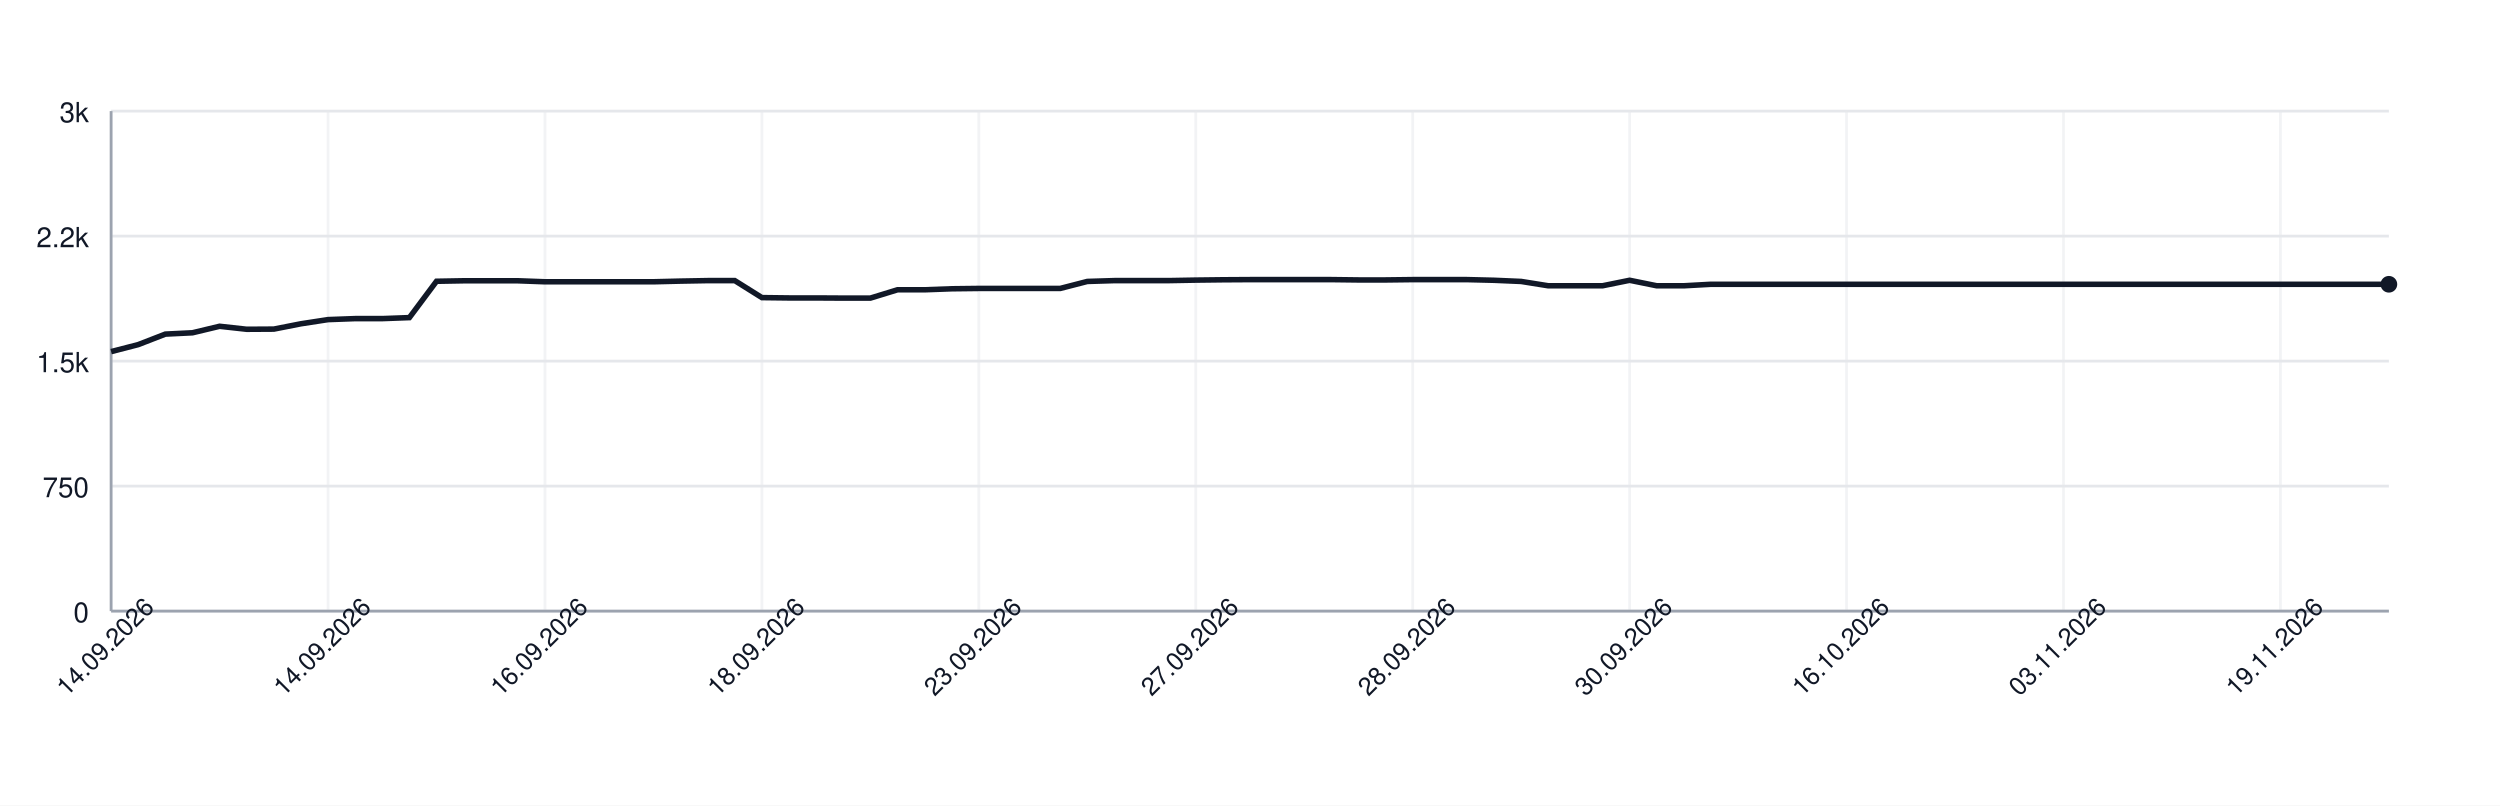
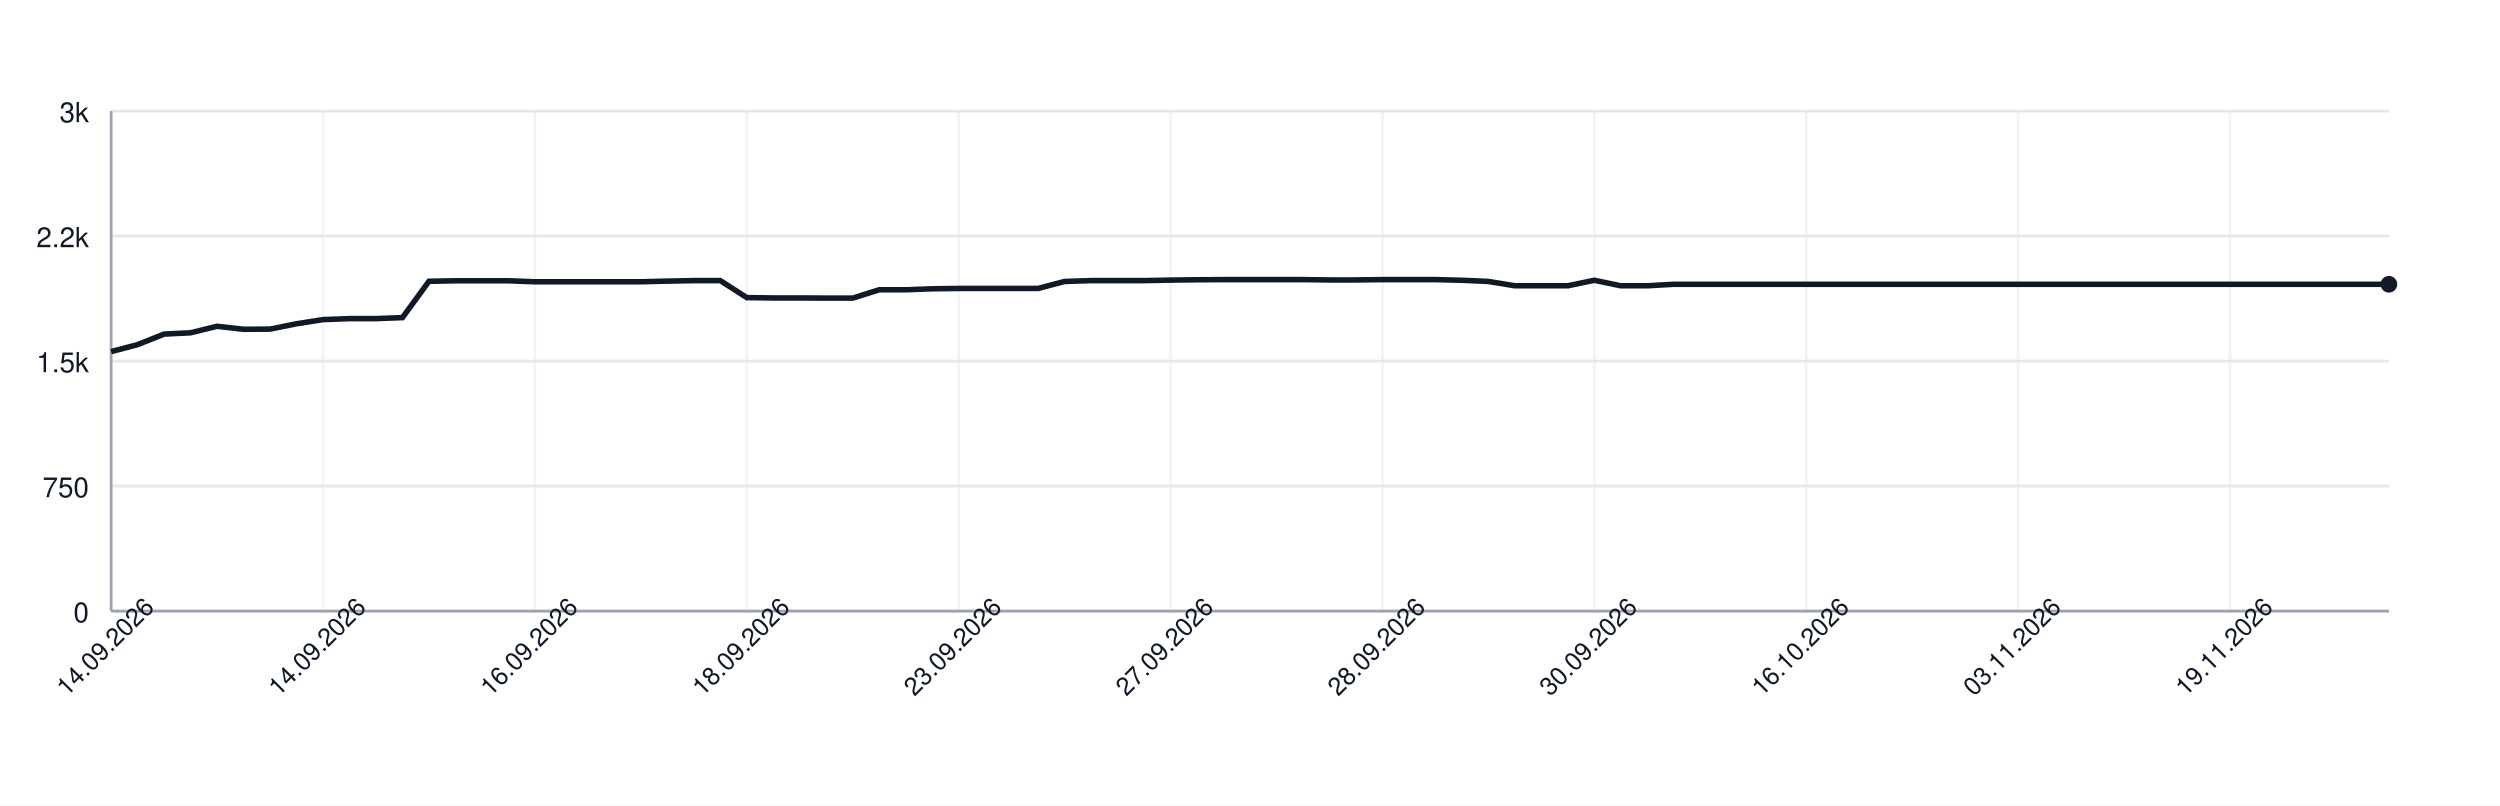
<svg xmlns="http://www.w3.org/2000/svg" width="900" height="290" style="font-family: -apple-system, BlinkMacSystemFont, 'Segoe UI', Helvetica, Arial, sans-serif;">
  <rect width="100%" height="100%" fill="white" />
  <g>
    <line x1="40" y1="220.00" x2="860" y2="220.00" stroke="#e5e7eb" />
    <text x="32" y="224.00" font-size="10" fill="#111827" text-anchor="end">0</text>
    <line x1="40" y1="175.00" x2="860" y2="175.00" stroke="#e5e7eb" />
    <text x="32" y="179.00" font-size="10" fill="#111827" text-anchor="end">750</text>
    <line x1="40" y1="130.00" x2="860" y2="130.00" stroke="#e5e7eb" />
    <text x="32" y="134.00" font-size="10" fill="#111827" text-anchor="end">1.5k</text>
    <line x1="40" y1="85.00" x2="860" y2="85.00" stroke="#e5e7eb" />
    <text x="32" y="89.00" font-size="10" fill="#111827" text-anchor="end">2.2k</text>
    <line x1="40" y1="40.00" x2="860" y2="40.00" stroke="#e5e7eb" />
    <text x="32" y="44.00" font-size="10" fill="#111827" text-anchor="end">3k</text>
    <line x1="40.00" y1="40" x2="40.00" y2="220" stroke="#e5e7eb" opacity="0.5" />
-     <line x1="118.10" y1="40" x2="118.10" y2="220" stroke="#e5e7eb" opacity="0.5" />
-     <line x1="196.19" y1="40" x2="196.19" y2="220" stroke="#e5e7eb" opacity="0.5" />
-     <line x1="274.29" y1="40" x2="274.29" y2="220" stroke="#e5e7eb" opacity="0.5" />
-     <line x1="352.38" y1="40" x2="352.38" y2="220" stroke="#e5e7eb" opacity="0.5" />
-     <line x1="430.48" y1="40" x2="430.48" y2="220" stroke="#e5e7eb" opacity="0.5" />
-     <line x1="508.57" y1="40" x2="508.57" y2="220" stroke="#e5e7eb" opacity="0.5" />
-     <line x1="586.67" y1="40" x2="586.67" y2="220" stroke="#e5e7eb" opacity="0.5" />
-     <line x1="664.76" y1="40" x2="664.76" y2="220" stroke="#e5e7eb" opacity="0.5" />
-     <line x1="742.86" y1="40" x2="742.86" y2="220" stroke="#e5e7eb" opacity="0.5" />
-     <line x1="820.95" y1="40" x2="820.95" y2="220" stroke="#e5e7eb" opacity="0.5" />
+     <line x1="116.28" y1="40" x2="116.28" y2="220" stroke="#e5e7eb" opacity="0.5" />
+     <line x1="192.56" y1="40" x2="192.56" y2="220" stroke="#e5e7eb" opacity="0.5" />
+     <line x1="268.84" y1="40" x2="268.84" y2="220" stroke="#e5e7eb" opacity="0.5" />
+     <line x1="345.12" y1="40" x2="345.12" y2="220" stroke="#e5e7eb" opacity="0.5" />
+     <line x1="421.40" y1="40" x2="421.40" y2="220" stroke="#e5e7eb" opacity="0.5" />
+     <line x1="497.67" y1="40" x2="497.67" y2="220" stroke="#e5e7eb" opacity="0.5" />
+     <line x1="573.95" y1="40" x2="573.95" y2="220" stroke="#e5e7eb" opacity="0.5" />
+     <line x1="650.23" y1="40" x2="650.23" y2="220" stroke="#e5e7eb" opacity="0.5" />
+     <line x1="726.51" y1="40" x2="726.51" y2="220" stroke="#e5e7eb" opacity="0.5" />
+     <line x1="802.79" y1="40" x2="802.79" y2="220" stroke="#e5e7eb" opacity="0.5" />
    <line x1="40" y1="220" x2="860" y2="220" stroke="#9ca3af" />
    <line x1="40" y1="40" x2="40" y2="220" stroke="#9ca3af" />
-     <path d="M 40.00 126.58 L 49.76 124.06 L 59.52 120.28 L 69.29 119.80 L 79.05 117.46 L 88.81 118.54 L 98.57 118.48 L 108.33 116.56 L 118.10 115.06 L 127.86 114.70 L 137.62 114.70 L 147.38 114.34 L 157.14 101.26 L 166.90 101.08 L 176.67 101.08 L 186.43 101.08 L 196.19 101.44 L 205.95 101.44 L 215.71 101.44 L 225.48 101.44 L 235.24 101.44 L 245.00 101.20 L 254.76 101.02 L 264.52 101.02 L 274.29 107.14 L 284.05 107.26 L 293.81 107.26 L 303.57 107.32 L 313.33 107.32 L 323.10 104.32 L 332.86 104.32 L 342.62 103.96 L 352.38 103.84 L 362.14 103.84 L 371.90 103.84 L 381.67 103.84 L 391.43 101.32 L 401.19 101.02 L 410.95 101.02 L 420.71 101.02 L 430.48 100.84 L 440.24 100.72 L 450.00 100.66 L 459.76 100.66 L 469.52 100.66 L 479.29 100.66 L 489.05 100.78 L 498.81 100.78 L 508.57 100.66 L 518.33 100.66 L 528.10 100.66 L 537.86 100.90 L 547.62 101.32 L 557.38 102.88 L 567.14 102.88 L 576.90 102.88 L 586.67 100.90 L 596.43 102.88 L 606.19 102.88 L 615.95 102.34 L 625.71 102.34 L 635.48 102.34 L 645.24 102.34 L 655.00 102.34 L 664.76 102.34 L 674.52 102.34 L 684.29 102.34 L 694.05 102.34 L 703.81 102.34 L 713.57 102.34 L 723.33 102.34 L 733.10 102.34 L 742.86 102.34 L 752.62 102.34 L 762.38 102.34 L 772.14 102.34 L 781.90 102.34 L 791.67 102.34 L 801.43 102.34 L 811.19 102.34 L 820.95 102.34 L 830.71 102.34 L 840.48 102.34 L 850.24 102.34 L 860.00 102.34" fill="none" stroke="#111827" stroke-width="2" />
+     <path d="M 40.00 126.58 L 49.53 124.06 L 59.07 120.28 L 68.60 119.80 L 78.14 117.46 L 87.67 118.54 L 97.21 118.48 L 106.74 116.56 L 116.28 115.06 L 125.81 114.70 L 135.35 114.70 L 144.88 114.34 L 154.42 101.26 L 163.95 101.08 L 173.49 101.08 L 183.02 101.08 L 192.56 101.44 L 202.09 101.44 L 211.63 101.44 L 221.16 101.44 L 230.70 101.44 L 240.23 101.20 L 249.77 101.02 L 259.30 101.02 L 268.84 107.14 L 278.37 107.26 L 287.91 107.26 L 297.44 107.32 L 306.98 107.32 L 316.51 104.32 L 326.05 104.32 L 335.58 103.96 L 345.12 103.84 L 354.65 103.84 L 364.19 103.84 L 373.72 103.84 L 383.26 101.32 L 392.79 101.02 L 402.33 101.02 L 411.86 101.02 L 421.40 100.84 L 430.93 100.72 L 440.47 100.66 L 450.00 100.66 L 459.53 100.66 L 469.07 100.66 L 478.60 100.78 L 488.14 100.78 L 497.67 100.66 L 507.21 100.66 L 516.74 100.66 L 526.28 100.90 L 535.81 101.32 L 545.35 102.88 L 554.88 102.88 L 564.42 102.88 L 573.95 100.90 L 583.49 102.88 L 593.02 102.88 L 602.56 102.34 L 612.09 102.34 L 621.63 102.34 L 631.16 102.34 L 640.70 102.34 L 650.23 102.34 L 659.77 102.34 L 669.30 102.34 L 678.84 102.34 L 688.37 102.34 L 697.91 102.34 L 707.44 102.34 L 716.98 102.34 L 726.51 102.34 L 736.05 102.34 L 745.58 102.34 L 755.12 102.34 L 764.65 102.34 L 774.19 102.34 L 783.72 102.34 L 793.26 102.34 L 802.79 102.34 L 812.33 102.34 L 821.86 102.34 L 831.40 102.34 L 840.93 102.34 L 850.47 102.34 L 860.00 102.34" fill="none" stroke="#111827" stroke-width="2" />
    <circle cx="860.00" cy="102.34" r="3" fill="#111827" />
    <text x="40.00" y="235.00" font-size="9" fill="#111827" text-anchor="middle" transform="rotate(-45 40.00 235.00)">14.09.2026</text>
-     <text x="118.10" y="235.00" font-size="9" fill="#111827" text-anchor="middle" transform="rotate(-45 118.10 235.00)">14.09.2026</text>
-     <text x="196.19" y="235.00" font-size="9" fill="#111827" text-anchor="middle" transform="rotate(-45 196.19 235.00)">16.09.2026</text>
-     <text x="274.29" y="235.00" font-size="9" fill="#111827" text-anchor="middle" transform="rotate(-45 274.29 235.00)">18.09.2026</text>
-     <text x="352.38" y="235.00" font-size="9" fill="#111827" text-anchor="middle" transform="rotate(-45 352.38 235.00)">23.09.2026</text>
-     <text x="430.48" y="235.00" font-size="9" fill="#111827" text-anchor="middle" transform="rotate(-45 430.48 235.00)">27.09.2026</text>
-     <text x="508.57" y="235.00" font-size="9" fill="#111827" text-anchor="middle" transform="rotate(-45 508.57 235.00)">28.09.2026</text>
-     <text x="586.67" y="235.00" font-size="9" fill="#111827" text-anchor="middle" transform="rotate(-45 586.67 235.00)">30.09.2026</text>
-     <text x="664.76" y="235.00" font-size="9" fill="#111827" text-anchor="middle" transform="rotate(-45 664.76 235.00)">16.10.2026</text>
-     <text x="742.86" y="235.00" font-size="9" fill="#111827" text-anchor="middle" transform="rotate(-45 742.86 235.00)">03.11.2026</text>
-     <text x="820.95" y="235.00" font-size="9" fill="#111827" text-anchor="middle" transform="rotate(-45 820.95 235.00)">19.11.2026</text>
+     <text x="116.28" y="235.00" font-size="9" fill="#111827" text-anchor="middle" transform="rotate(-45 116.28 235.00)">14.09.2026</text>
+     <text x="192.56" y="235.00" font-size="9" fill="#111827" text-anchor="middle" transform="rotate(-45 192.56 235.00)">16.09.2026</text>
+     <text x="268.84" y="235.00" font-size="9" fill="#111827" text-anchor="middle" transform="rotate(-45 268.84 235.00)">18.09.2026</text>
+     <text x="345.12" y="235.00" font-size="9" fill="#111827" text-anchor="middle" transform="rotate(-45 345.12 235.00)">23.09.2026</text>
+     <text x="421.40" y="235.00" font-size="9" fill="#111827" text-anchor="middle" transform="rotate(-45 421.40 235.00)">27.09.2026</text>
+     <text x="497.67" y="235.00" font-size="9" fill="#111827" text-anchor="middle" transform="rotate(-45 497.67 235.00)">28.09.2026</text>
+     <text x="573.95" y="235.00" font-size="9" fill="#111827" text-anchor="middle" transform="rotate(-45 573.95 235.00)">30.09.2026</text>
+     <text x="650.23" y="235.00" font-size="9" fill="#111827" text-anchor="middle" transform="rotate(-45 650.23 235.00)">16.10.2026</text>
+     <text x="726.51" y="235.00" font-size="9" fill="#111827" text-anchor="middle" transform="rotate(-45 726.51 235.00)">03.11.2026</text>
+     <text x="802.79" y="235.00" font-size="9" fill="#111827" text-anchor="middle" transform="rotate(-45 802.79 235.00)">19.11.2026</text>
  </g>
</svg>
